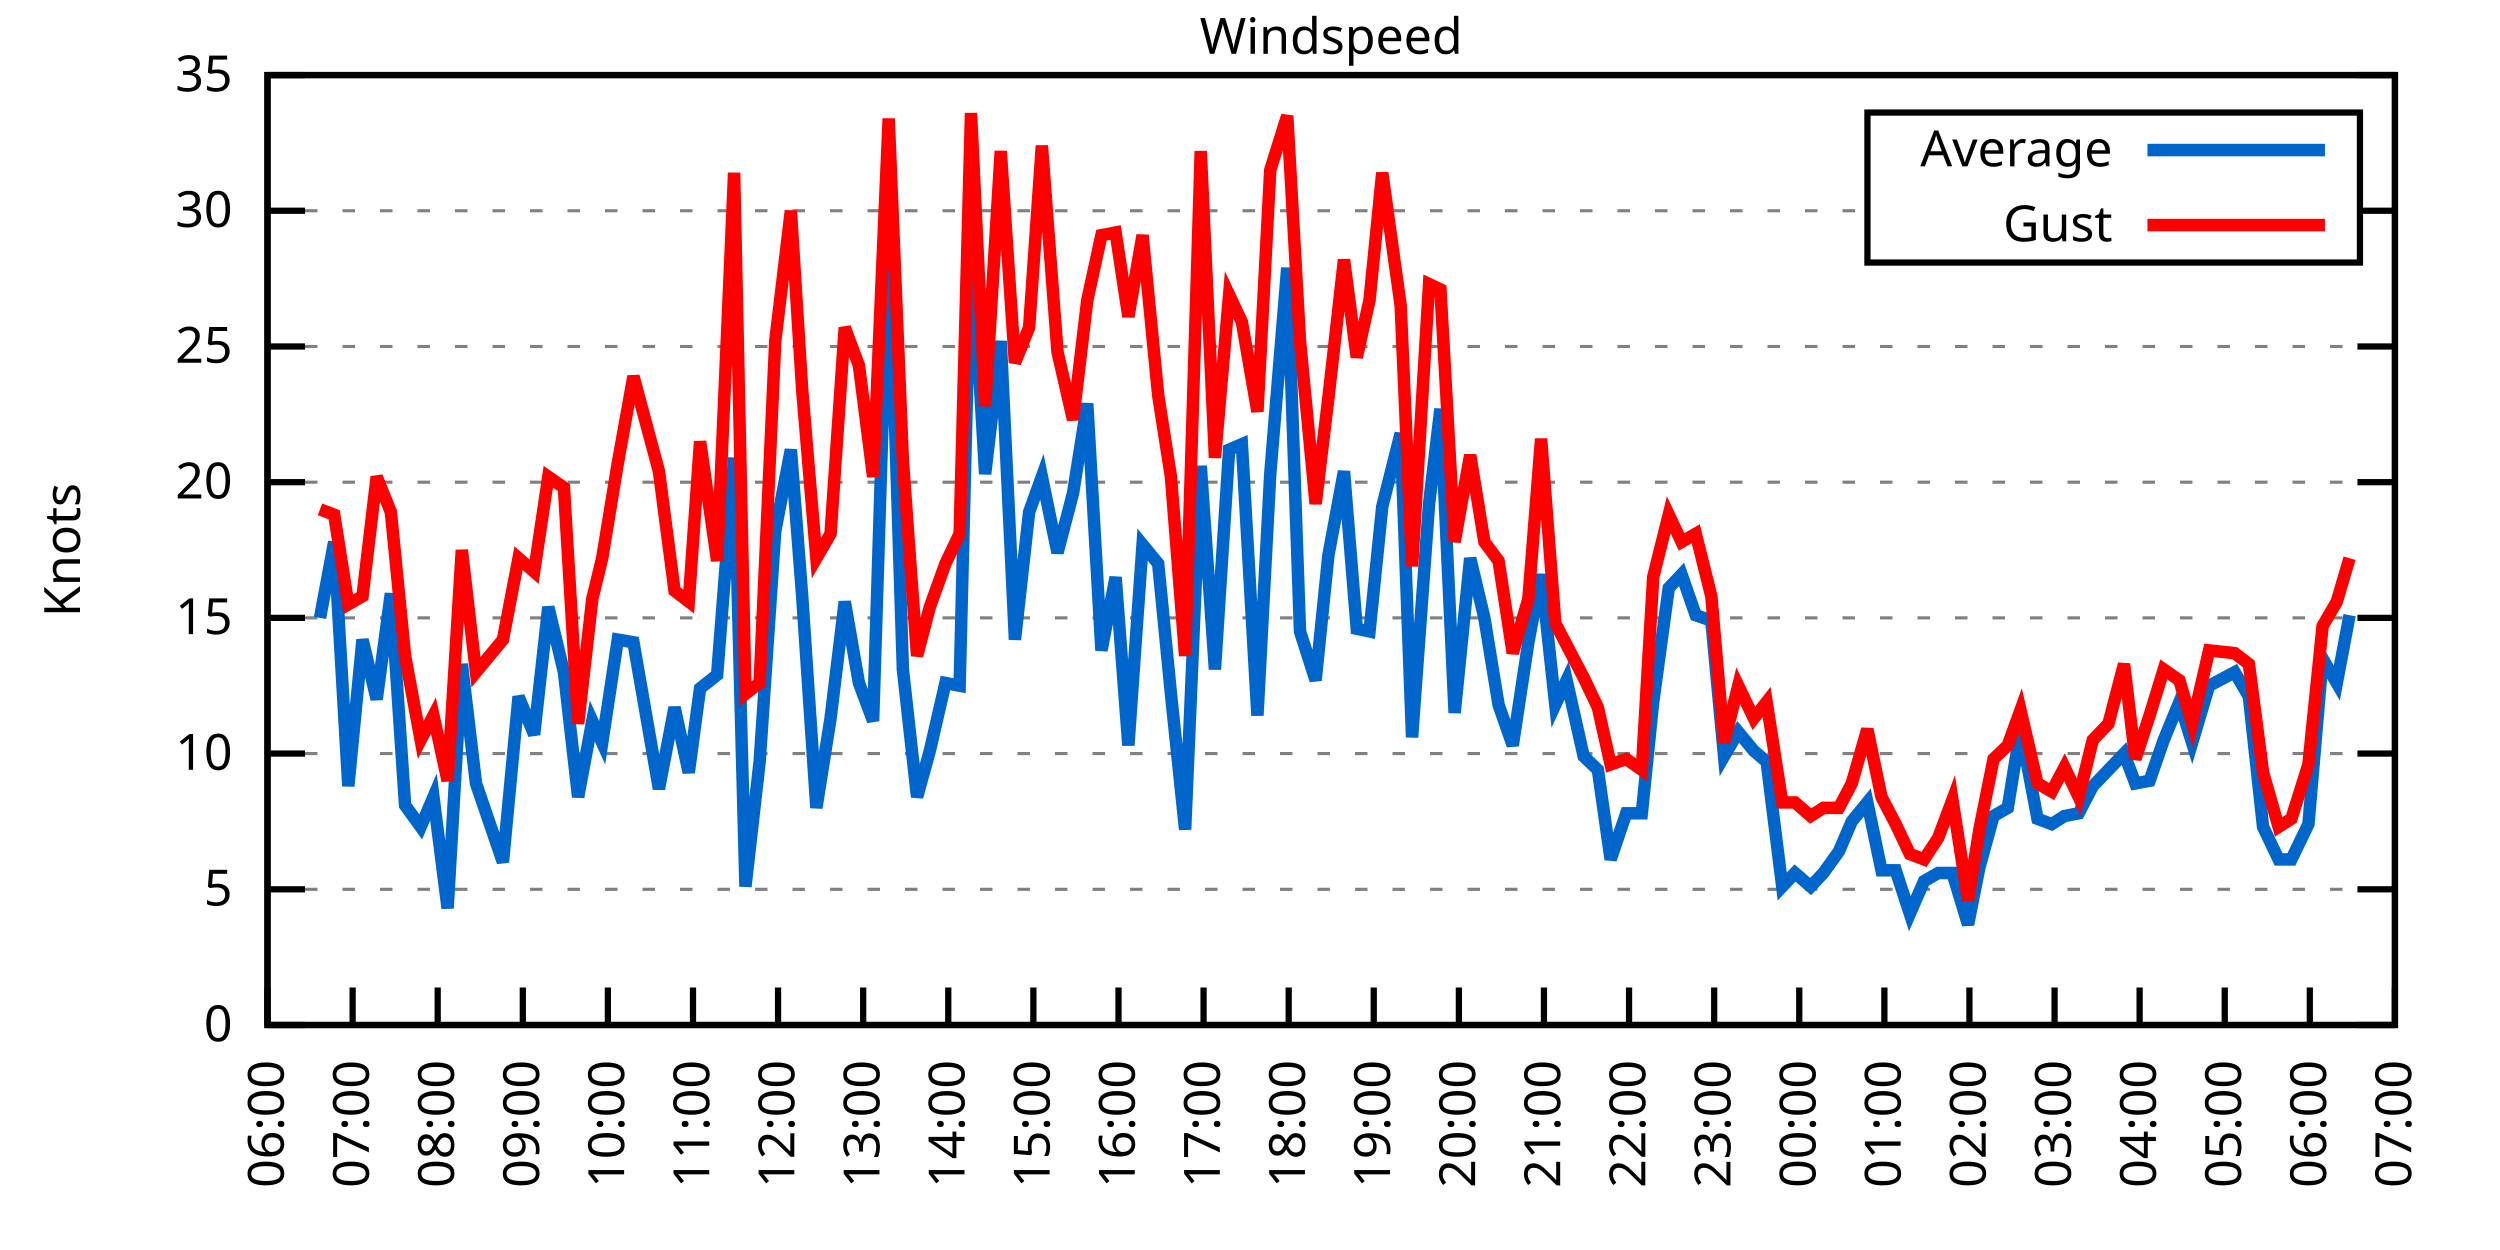
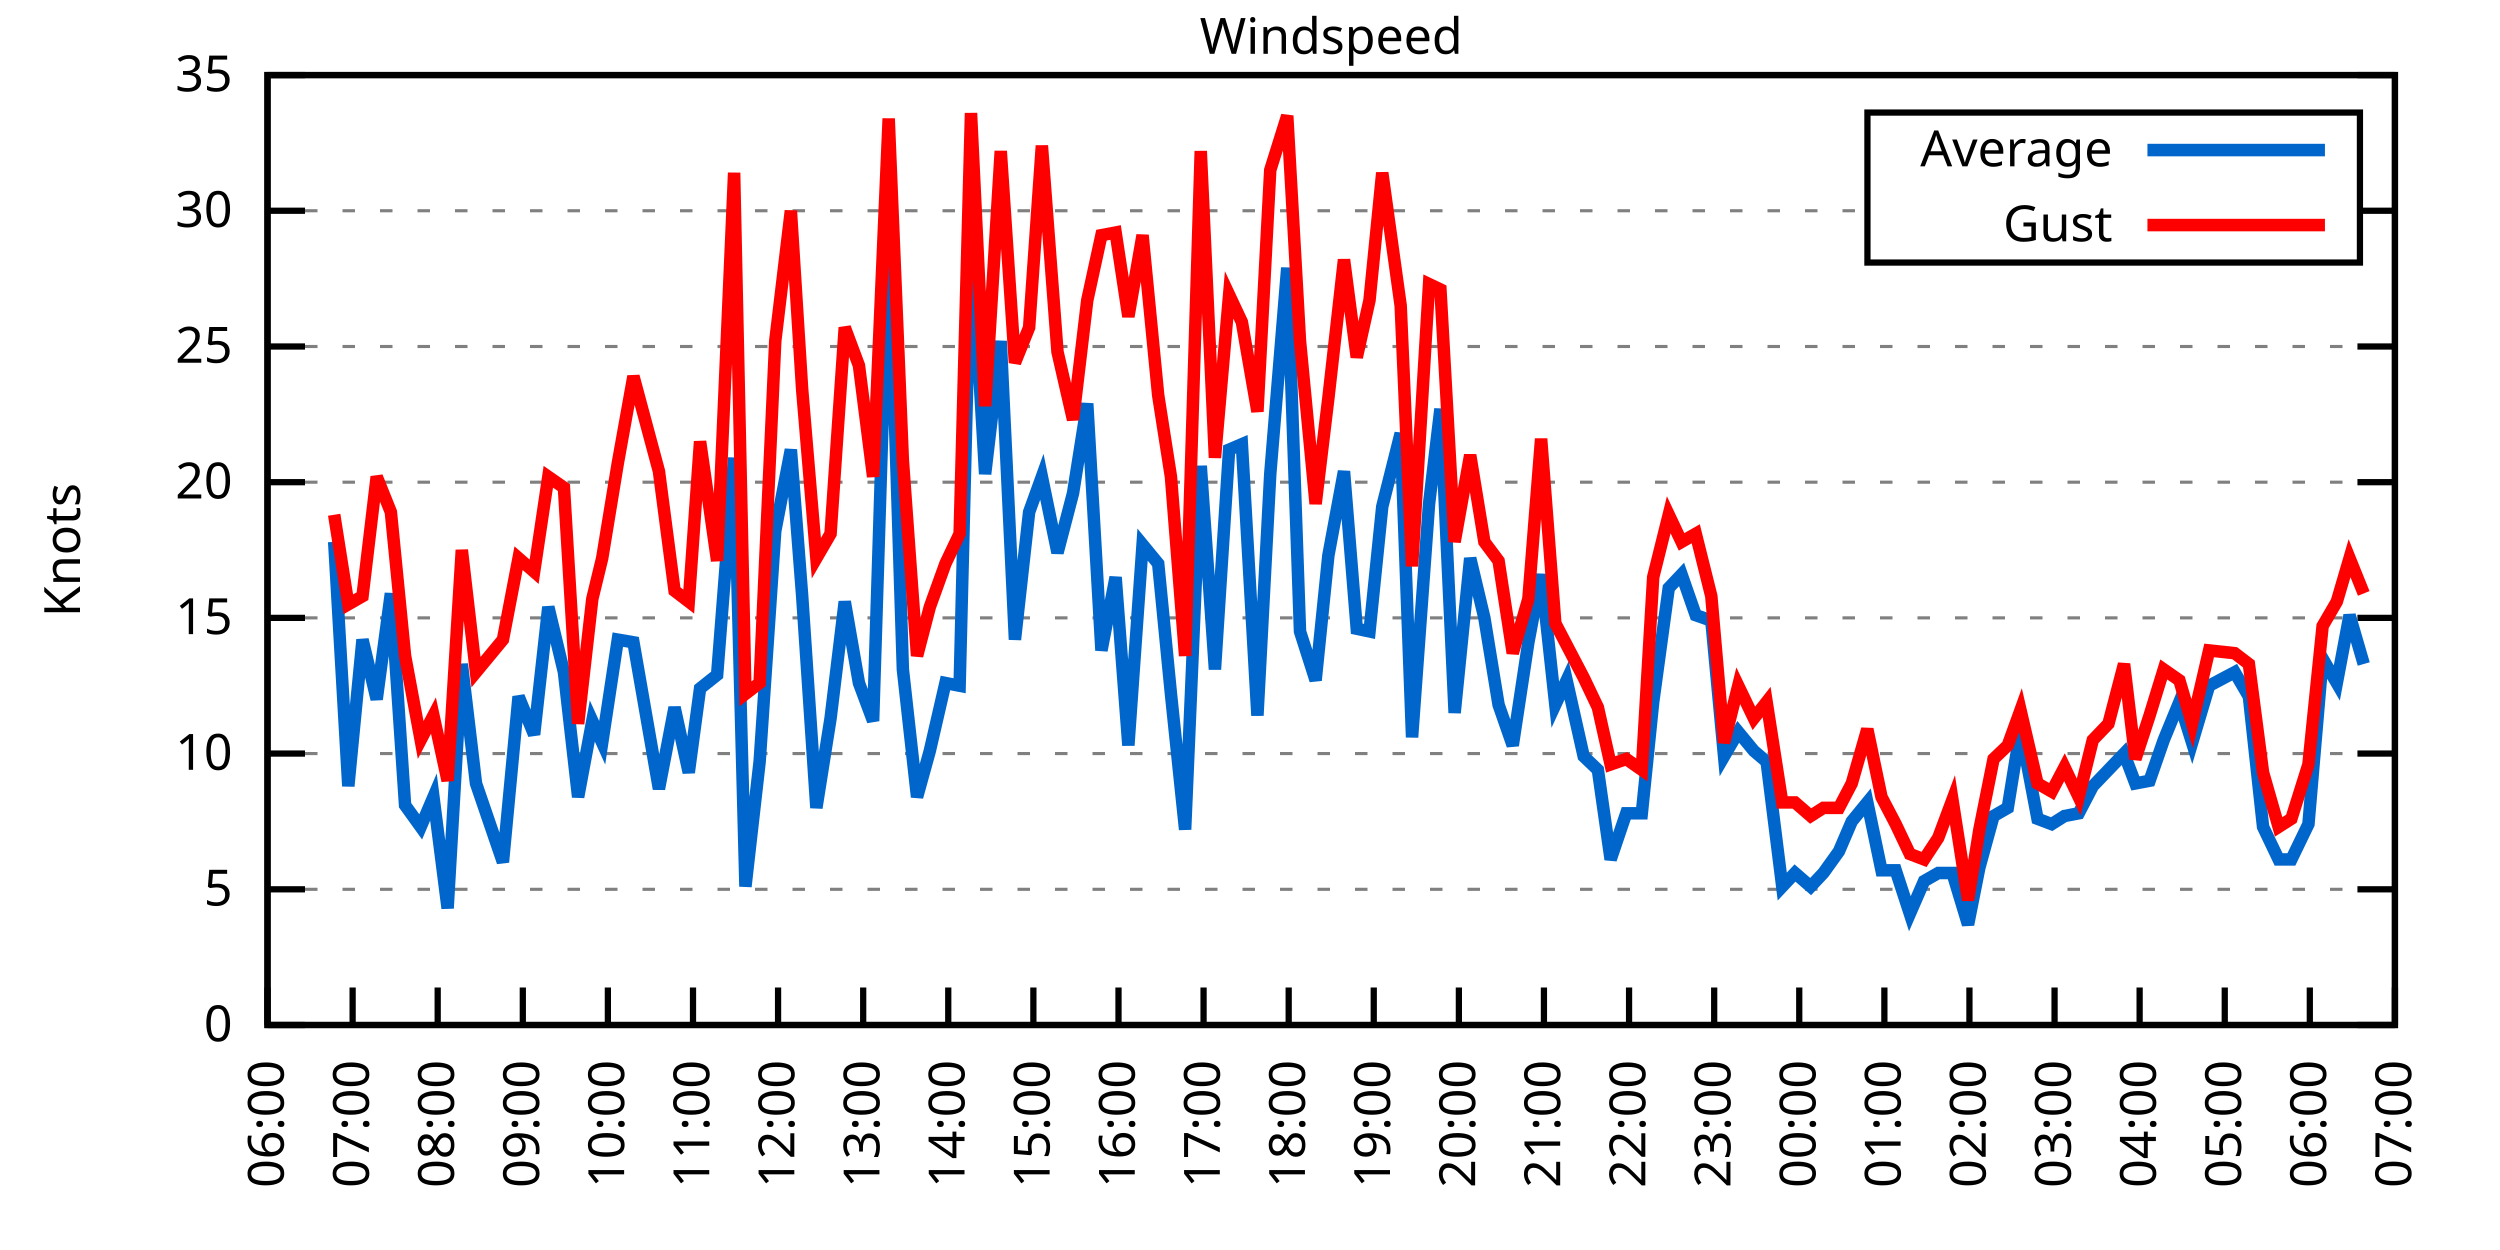
<svg xmlns="http://www.w3.org/2000/svg" xmlns:xlink="http://www.w3.org/1999/xlink" width="400" height="200" viewBox="0 0 400 200">
  <g id="gnuplot_canvas">
    <rect x="0" y="0" width="400" height="200" fill="none" />
    <defs>
      <circle id="gpDot" r="0.5" stroke-width="0.5" stroke="currentColor" />
      <path id="gpPt0" stroke-width="0.333" stroke="currentColor" d="M-1,0 h2 M0,-1 v2" />
      <path id="gpPt1" stroke-width="0.333" stroke="currentColor" d="M-1,-1 L1,1 M1,-1 L-1,1" />
      <path id="gpPt2" stroke-width="0.333" stroke="currentColor" d="M-1,0 L1,0 M0,-1 L0,1 M-1,-1 L1,1 M-1,1 L1,-1" />
      <rect id="gpPt3" stroke-width="0.333" stroke="currentColor" x="-1" y="-1" width="2" height="2" />
      <rect id="gpPt4" stroke-width="0.333" stroke="currentColor" fill="currentColor" x="-1" y="-1" width="2" height="2" />
      <circle id="gpPt5" stroke-width="0.333" stroke="currentColor" cx="0" cy="0" r="1" />
      <use xlink:href="#gpPt5" id="gpPt6" fill="currentColor" stroke="none" />
      <path id="gpPt7" stroke-width="0.333" stroke="currentColor" d="M0,-1.33 L-1.33,0.67 L1.33,0.67 z" />
      <use xlink:href="#gpPt7" id="gpPt8" fill="currentColor" stroke="none" />
      <use xlink:href="#gpPt7" id="gpPt9" stroke="currentColor" transform="rotate(180)" />
      <use xlink:href="#gpPt9" id="gpPt10" fill="currentColor" stroke="none" />
      <use xlink:href="#gpPt3" id="gpPt11" stroke="currentColor" transform="rotate(45)" />
      <use xlink:href="#gpPt11" id="gpPt12" fill="currentColor" stroke="none" />
      <path id="gpPt13" stroke-width="0.333" stroke="currentColor" d="M0,1.330 L1.265,0.411 L0.782,-1.067 L-0.782,-1.076 L-1.265,0.411 z" />
      <use xlink:href="#gpPt13" id="gpPt14" fill="currentColor" stroke="none" />
      <filter id="textbox" filterUnits="objectBoundingBox" x="0" y="0" height="1" width="1">
        <feFlood flood-color="white" flood-opacity="1" result="bgnd" />
        <feComposite in="SourceGraphic" in2="bgnd" operator="atop" />
      </filter>
      <filter id="greybox" filterUnits="objectBoundingBox" x="0" y="0" height="1" width="1">
        <feFlood flood-color="lightgrey" flood-opacity="1" result="grey" />
        <feComposite in="SourceGraphic" in2="grey" operator="atop" />
      </filter>
    </defs>
    <g fill="none" color="white" stroke="currentColor" stroke-width="1.00" stroke-linecap="butt" stroke-linejoin="miter">
</g>
    <g fill="none" color="black" stroke="currentColor" stroke-width="1.00" stroke-linecap="butt" stroke-linejoin="miter">
      <g stroke="none" shape-rendering="crispEdges">
        <polygon fill="rgb(255, 255, 255)" points="42.80,164.00 383.18,164.00 383.18,12.02 42.80,12.02 " />
      </g>
    </g>
    <g fill="none" color="black" stroke="currentColor" stroke-width="1.00" stroke-linecap="butt" stroke-linejoin="miter">
</g>
    <g fill="none" color="black" stroke="black" stroke-width="0.50" stroke-linecap="butt" stroke-linejoin="miter">
</g>
    <g fill="none" color="gray" stroke="currentColor" stroke-width="0.50" stroke-linecap="butt" stroke-linejoin="miter">
      <path stroke="gray" stroke-dasharray="2,4" class="gridline" d="M42.80,164.00 L383.19,164.00  " />
    </g>
    <g fill="none" color="gray" stroke="gray" stroke-width="1.00" stroke-linecap="butt" stroke-linejoin="miter">
</g>
    <g fill="none" color="black" stroke="currentColor" stroke-width="1.00" stroke-linecap="butt" stroke-linejoin="miter">
      <path stroke="black" d="M42.80,164.00 L48.80,164.00 M383.19,164.00 L377.19,164.00  " />
      <g transform="translate(37.20,166.60)" stroke="none" fill="black" font-family="Sans" font-size="8.00" text-anchor="end">
        <text>
          <tspan font-family="Sans"> 0</tspan>
        </text>
      </g>
    </g>
    <g fill="none" color="black" stroke="currentColor" stroke-width="1.00" stroke-linecap="butt" stroke-linejoin="miter">
</g>
    <g fill="none" color="black" stroke="black" stroke-width="0.50" stroke-linecap="butt" stroke-linejoin="miter">
</g>
    <g fill="none" color="gray" stroke="currentColor" stroke-width="0.50" stroke-linecap="butt" stroke-linejoin="miter">
      <path stroke="gray" stroke-dasharray="2,4" class="gridline" d="M42.80,142.29 L383.19,142.29  " />
    </g>
    <g fill="none" color="gray" stroke="gray" stroke-width="1.00" stroke-linecap="butt" stroke-linejoin="miter">
</g>
    <g fill="none" color="black" stroke="currentColor" stroke-width="1.00" stroke-linecap="butt" stroke-linejoin="miter">
      <path stroke="black" d="M42.80,142.29 L48.80,142.29 M383.19,142.29 L377.19,142.29  " />
      <g transform="translate(37.20,144.89)" stroke="none" fill="black" font-family="Sans" font-size="8.00" text-anchor="end">
        <text>
          <tspan font-family="Sans"> 5</tspan>
        </text>
      </g>
    </g>
    <g fill="none" color="black" stroke="currentColor" stroke-width="1.00" stroke-linecap="butt" stroke-linejoin="miter">
</g>
    <g fill="none" color="black" stroke="black" stroke-width="0.50" stroke-linecap="butt" stroke-linejoin="miter">
</g>
    <g fill="none" color="gray" stroke="currentColor" stroke-width="0.50" stroke-linecap="butt" stroke-linejoin="miter">
      <path stroke="gray" stroke-dasharray="2,4" class="gridline" d="M42.80,120.57 L383.19,120.57  " />
    </g>
    <g fill="none" color="gray" stroke="gray" stroke-width="1.00" stroke-linecap="butt" stroke-linejoin="miter">
</g>
    <g fill="none" color="black" stroke="currentColor" stroke-width="1.00" stroke-linecap="butt" stroke-linejoin="miter">
      <path stroke="black" d="M42.80,120.57 L48.80,120.57 M383.19,120.57 L377.19,120.57  " />
      <g transform="translate(37.20,123.17)" stroke="none" fill="black" font-family="Sans" font-size="8.00" text-anchor="end">
        <text>
          <tspan font-family="Sans"> 10</tspan>
        </text>
      </g>
    </g>
    <g fill="none" color="black" stroke="currentColor" stroke-width="1.00" stroke-linecap="butt" stroke-linejoin="miter">
</g>
    <g fill="none" color="black" stroke="black" stroke-width="0.50" stroke-linecap="butt" stroke-linejoin="miter">
</g>
    <g fill="none" color="gray" stroke="currentColor" stroke-width="0.50" stroke-linecap="butt" stroke-linejoin="miter">
      <path stroke="gray" stroke-dasharray="2,4" class="gridline" d="M42.80,98.86 L383.19,98.86  " />
    </g>
    <g fill="none" color="gray" stroke="gray" stroke-width="1.00" stroke-linecap="butt" stroke-linejoin="miter">
</g>
    <g fill="none" color="black" stroke="currentColor" stroke-width="1.00" stroke-linecap="butt" stroke-linejoin="miter">
      <path stroke="black" d="M42.80,98.86 L48.80,98.86 M383.19,98.86 L377.19,98.86  " />
      <g transform="translate(37.20,101.46)" stroke="none" fill="black" font-family="Sans" font-size="8.00" text-anchor="end">
        <text>
          <tspan font-family="Sans"> 15</tspan>
        </text>
      </g>
    </g>
    <g fill="none" color="black" stroke="currentColor" stroke-width="1.00" stroke-linecap="butt" stroke-linejoin="miter">
</g>
    <g fill="none" color="black" stroke="black" stroke-width="0.50" stroke-linecap="butt" stroke-linejoin="miter">
</g>
    <g fill="none" color="gray" stroke="currentColor" stroke-width="0.50" stroke-linecap="butt" stroke-linejoin="miter">
      <path stroke="gray" stroke-dasharray="2,4" class="gridline" d="M42.80,77.15 L383.19,77.15  " />
    </g>
    <g fill="none" color="gray" stroke="gray" stroke-width="1.00" stroke-linecap="butt" stroke-linejoin="miter">
</g>
    <g fill="none" color="black" stroke="currentColor" stroke-width="1.00" stroke-linecap="butt" stroke-linejoin="miter">
      <path stroke="black" d="M42.80,77.15 L48.80,77.15 M383.19,77.15 L377.19,77.15  " />
      <g transform="translate(37.20,79.75)" stroke="none" fill="black" font-family="Sans" font-size="8.00" text-anchor="end">
        <text>
          <tspan font-family="Sans"> 20</tspan>
        </text>
      </g>
    </g>
    <g fill="none" color="black" stroke="currentColor" stroke-width="1.00" stroke-linecap="butt" stroke-linejoin="miter">
</g>
    <g fill="none" color="black" stroke="black" stroke-width="0.50" stroke-linecap="butt" stroke-linejoin="miter">
</g>
    <g fill="none" color="gray" stroke="currentColor" stroke-width="0.50" stroke-linecap="butt" stroke-linejoin="miter">
      <path stroke="gray" stroke-dasharray="2,4" class="gridline" d="M42.80,55.44 L383.19,55.44  " />
    </g>
    <g fill="none" color="gray" stroke="gray" stroke-width="1.00" stroke-linecap="butt" stroke-linejoin="miter">
</g>
    <g fill="none" color="black" stroke="currentColor" stroke-width="1.00" stroke-linecap="butt" stroke-linejoin="miter">
      <path stroke="black" d="M42.80,55.44 L48.80,55.44 M383.19,55.44 L377.19,55.44  " />
      <g transform="translate(37.20,58.04)" stroke="none" fill="black" font-family="Sans" font-size="8.00" text-anchor="end">
        <text>
          <tspan font-family="Sans"> 25</tspan>
        </text>
      </g>
    </g>
    <g fill="none" color="black" stroke="currentColor" stroke-width="1.00" stroke-linecap="butt" stroke-linejoin="miter">
</g>
    <g fill="none" color="black" stroke="black" stroke-width="0.50" stroke-linecap="butt" stroke-linejoin="miter">
</g>
    <g fill="none" color="gray" stroke="currentColor" stroke-width="0.50" stroke-linecap="butt" stroke-linejoin="miter">
      <path stroke="gray" stroke-dasharray="2,4" class="gridline" d="M42.80,33.72 L298.79,33.72 M377.59,33.72 L383.19,33.72  " />
    </g>
    <g fill="none" color="gray" stroke="gray" stroke-width="1.00" stroke-linecap="butt" stroke-linejoin="miter">
</g>
    <g fill="none" color="black" stroke="currentColor" stroke-width="1.00" stroke-linecap="butt" stroke-linejoin="miter">
      <path stroke="black" d="M42.80,33.72 L48.80,33.72 M383.19,33.72 L377.19,33.72  " />
      <g transform="translate(37.20,36.32)" stroke="none" fill="black" font-family="Sans" font-size="8.00" text-anchor="end">
        <text>
          <tspan font-family="Sans"> 30</tspan>
        </text>
      </g>
    </g>
    <g fill="none" color="black" stroke="currentColor" stroke-width="1.00" stroke-linecap="butt" stroke-linejoin="miter">
</g>
    <g fill="none" color="black" stroke="black" stroke-width="0.50" stroke-linecap="butt" stroke-linejoin="miter">
</g>
    <g fill="none" color="gray" stroke="currentColor" stroke-width="0.50" stroke-linecap="butt" stroke-linejoin="miter">
      <path stroke="gray" stroke-dasharray="2,4" class="gridline" d="M42.80,12.01 L383.19,12.01  " />
    </g>
    <g fill="none" color="gray" stroke="gray" stroke-width="1.00" stroke-linecap="butt" stroke-linejoin="miter">
</g>
    <g fill="none" color="black" stroke="currentColor" stroke-width="1.00" stroke-linecap="butt" stroke-linejoin="miter">
      <path stroke="black" d="M42.80,12.01 L48.80,12.01 M383.19,12.01 L377.19,12.01  " />
      <g transform="translate(37.20,14.61)" stroke="none" fill="black" font-family="Sans" font-size="8.00" text-anchor="end">
        <text>
          <tspan font-family="Sans"> 35</tspan>
        </text>
      </g>
    </g>
    <g fill="none" color="black" stroke="currentColor" stroke-width="1.00" stroke-linecap="butt" stroke-linejoin="miter">
      <path stroke="black" d="M42.80,164.00 L42.80,158.00  " />
      <g transform="translate(45.40,169.60) rotate(270.00)" stroke="none" fill="black" font-family="Sans" font-size="8.00" text-anchor="end">
        <text>
          <tspan font-family="Sans">06:00</tspan>
        </text>
      </g>
    </g>
    <g fill="none" color="black" stroke="currentColor" stroke-width="1.00" stroke-linecap="butt" stroke-linejoin="miter">
      <path stroke="black" d="M56.42,164.00 L56.42,158.00  " />
      <g transform="translate(59.02,169.60) rotate(270.00)" stroke="none" fill="black" font-family="Sans" font-size="8.00" text-anchor="end">
        <text>
          <tspan font-family="Sans">07:00</tspan>
        </text>
      </g>
    </g>
    <g fill="none" color="black" stroke="currentColor" stroke-width="1.00" stroke-linecap="butt" stroke-linejoin="miter">
      <path stroke="black" d="M70.03,164.00 L70.03,158.00  " />
      <g transform="translate(72.63,169.60) rotate(270.00)" stroke="none" fill="black" font-family="Sans" font-size="8.00" text-anchor="end">
        <text>
          <tspan font-family="Sans">08:00</tspan>
        </text>
      </g>
    </g>
    <g fill="none" color="black" stroke="currentColor" stroke-width="1.00" stroke-linecap="butt" stroke-linejoin="miter">
      <path stroke="black" d="M83.65,164.00 L83.65,158.00  " />
      <g transform="translate(86.25,169.60) rotate(270.00)" stroke="none" fill="black" font-family="Sans" font-size="8.00" text-anchor="end">
        <text>
          <tspan font-family="Sans">09:00</tspan>
        </text>
      </g>
    </g>
    <g fill="none" color="black" stroke="currentColor" stroke-width="1.00" stroke-linecap="butt" stroke-linejoin="miter">
      <path stroke="black" d="M97.26,164.00 L97.26,158.00  " />
      <g transform="translate(99.86,169.60) rotate(270.00)" stroke="none" fill="black" font-family="Sans" font-size="8.00" text-anchor="end">
        <text>
          <tspan font-family="Sans">10:00</tspan>
        </text>
      </g>
    </g>
    <g fill="none" color="black" stroke="currentColor" stroke-width="1.00" stroke-linecap="butt" stroke-linejoin="miter">
      <path stroke="black" d="M110.88,164.00 L110.88,158.00  " />
      <g transform="translate(113.48,169.60) rotate(270.00)" stroke="none" fill="black" font-family="Sans" font-size="8.00" text-anchor="end">
        <text>
          <tspan font-family="Sans">11:00</tspan>
        </text>
      </g>
    </g>
    <g fill="none" color="black" stroke="currentColor" stroke-width="1.00" stroke-linecap="butt" stroke-linejoin="miter">
      <path stroke="black" d="M124.49,164.00 L124.49,158.00  " />
      <g transform="translate(127.09,169.60) rotate(270.00)" stroke="none" fill="black" font-family="Sans" font-size="8.00" text-anchor="end">
        <text>
          <tspan font-family="Sans">12:00</tspan>
        </text>
      </g>
    </g>
    <g fill="none" color="black" stroke="currentColor" stroke-width="1.00" stroke-linecap="butt" stroke-linejoin="miter">
      <path stroke="black" d="M138.11,164.00 L138.11,158.00  " />
      <g transform="translate(140.71,169.60) rotate(270.00)" stroke="none" fill="black" font-family="Sans" font-size="8.00" text-anchor="end">
        <text>
          <tspan font-family="Sans">13:00</tspan>
        </text>
      </g>
    </g>
    <g fill="none" color="black" stroke="currentColor" stroke-width="1.00" stroke-linecap="butt" stroke-linejoin="miter">
      <path stroke="black" d="M151.72,164.00 L151.72,158.00  " />
      <g transform="translate(154.32,169.60) rotate(270.00)" stroke="none" fill="black" font-family="Sans" font-size="8.00" text-anchor="end">
        <text>
          <tspan font-family="Sans">14:00</tspan>
        </text>
      </g>
    </g>
    <g fill="none" color="black" stroke="currentColor" stroke-width="1.00" stroke-linecap="butt" stroke-linejoin="miter">
      <path stroke="black" d="M165.34,164.00 L165.34,158.00  " />
      <g transform="translate(167.94,169.60) rotate(270.00)" stroke="none" fill="black" font-family="Sans" font-size="8.00" text-anchor="end">
        <text>
          <tspan font-family="Sans">15:00</tspan>
        </text>
      </g>
    </g>
    <g fill="none" color="black" stroke="currentColor" stroke-width="1.00" stroke-linecap="butt" stroke-linejoin="miter">
      <path stroke="black" d="M178.96,164.00 L178.96,158.00  " />
      <g transform="translate(181.56,169.60) rotate(270.00)" stroke="none" fill="black" font-family="Sans" font-size="8.00" text-anchor="end">
        <text>
          <tspan font-family="Sans">16:00</tspan>
        </text>
      </g>
    </g>
    <g fill="none" color="black" stroke="currentColor" stroke-width="1.00" stroke-linecap="butt" stroke-linejoin="miter">
      <path stroke="black" d="M192.57,164.00 L192.57,158.00  " />
      <g transform="translate(195.17,169.60) rotate(270.00)" stroke="none" fill="black" font-family="Sans" font-size="8.00" text-anchor="end">
        <text>
          <tspan font-family="Sans">17:00</tspan>
        </text>
      </g>
    </g>
    <g fill="none" color="black" stroke="currentColor" stroke-width="1.00" stroke-linecap="butt" stroke-linejoin="miter">
      <path stroke="black" d="M206.19,164.00 L206.19,158.00  " />
      <g transform="translate(208.79,169.60) rotate(270.00)" stroke="none" fill="black" font-family="Sans" font-size="8.00" text-anchor="end">
        <text>
          <tspan font-family="Sans">18:00</tspan>
        </text>
      </g>
    </g>
    <g fill="none" color="black" stroke="currentColor" stroke-width="1.00" stroke-linecap="butt" stroke-linejoin="miter">
      <path stroke="black" d="M219.80,164.00 L219.80,158.00  " />
      <g transform="translate(222.40,169.60) rotate(270.00)" stroke="none" fill="black" font-family="Sans" font-size="8.00" text-anchor="end">
        <text>
          <tspan font-family="Sans">19:00</tspan>
        </text>
      </g>
    </g>
    <g fill="none" color="black" stroke="currentColor" stroke-width="1.00" stroke-linecap="butt" stroke-linejoin="miter">
      <path stroke="black" d="M233.42,164.00 L233.42,158.00  " />
      <g transform="translate(236.02,169.60) rotate(270.00)" stroke="none" fill="black" font-family="Sans" font-size="8.00" text-anchor="end">
        <text>
          <tspan font-family="Sans">20:00</tspan>
        </text>
      </g>
    </g>
    <g fill="none" color="black" stroke="currentColor" stroke-width="1.00" stroke-linecap="butt" stroke-linejoin="miter">
      <path stroke="black" d="M247.03,164.00 L247.03,158.00  " />
      <g transform="translate(249.63,169.60) rotate(270.00)" stroke="none" fill="black" font-family="Sans" font-size="8.00" text-anchor="end">
        <text>
          <tspan font-family="Sans">21:00</tspan>
        </text>
      </g>
    </g>
    <g fill="none" color="black" stroke="currentColor" stroke-width="1.00" stroke-linecap="butt" stroke-linejoin="miter">
      <path stroke="black" d="M260.65,164.00 L260.65,158.00  " />
      <g transform="translate(263.25,169.60) rotate(270.00)" stroke="none" fill="black" font-family="Sans" font-size="8.00" text-anchor="end">
        <text>
          <tspan font-family="Sans">22:00</tspan>
        </text>
      </g>
    </g>
    <g fill="none" color="black" stroke="currentColor" stroke-width="1.00" stroke-linecap="butt" stroke-linejoin="miter">
      <path stroke="black" d="M274.27,164.00 L274.27,158.00  " />
      <g transform="translate(276.87,169.60) rotate(270.00)" stroke="none" fill="black" font-family="Sans" font-size="8.00" text-anchor="end">
        <text>
          <tspan font-family="Sans">23:00</tspan>
        </text>
      </g>
    </g>
    <g fill="none" color="black" stroke="currentColor" stroke-width="1.00" stroke-linecap="butt" stroke-linejoin="miter">
      <path stroke="black" d="M287.88,164.00 L287.88,158.00  " />
      <g transform="translate(290.48,169.60) rotate(270.00)" stroke="none" fill="black" font-family="Sans" font-size="8.00" text-anchor="end">
        <text>
          <tspan font-family="Sans">00:00</tspan>
        </text>
      </g>
    </g>
    <g fill="none" color="black" stroke="currentColor" stroke-width="1.00" stroke-linecap="butt" stroke-linejoin="miter">
      <path stroke="black" d="M301.50,164.00 L301.50,158.00  " />
      <g transform="translate(304.10,169.60) rotate(270.00)" stroke="none" fill="black" font-family="Sans" font-size="8.00" text-anchor="end">
        <text>
          <tspan font-family="Sans">01:00</tspan>
        </text>
      </g>
    </g>
    <g fill="none" color="black" stroke="currentColor" stroke-width="1.00" stroke-linecap="butt" stroke-linejoin="miter">
      <path stroke="black" d="M315.11,164.00 L315.11,158.00  " />
      <g transform="translate(317.71,169.60) rotate(270.00)" stroke="none" fill="black" font-family="Sans" font-size="8.00" text-anchor="end">
        <text>
          <tspan font-family="Sans">02:00</tspan>
        </text>
      </g>
    </g>
    <g fill="none" color="black" stroke="currentColor" stroke-width="1.00" stroke-linecap="butt" stroke-linejoin="miter">
      <path stroke="black" d="M328.73,164.00 L328.73,158.00  " />
      <g transform="translate(331.33,169.60) rotate(270.00)" stroke="none" fill="black" font-family="Sans" font-size="8.00" text-anchor="end">
        <text>
          <tspan font-family="Sans">03:00</tspan>
        </text>
      </g>
    </g>
    <g fill="none" color="black" stroke="currentColor" stroke-width="1.00" stroke-linecap="butt" stroke-linejoin="miter">
      <path stroke="black" d="M342.34,164.00 L342.34,158.00  " />
      <g transform="translate(344.94,169.60) rotate(270.00)" stroke="none" fill="black" font-family="Sans" font-size="8.00" text-anchor="end">
        <text>
          <tspan font-family="Sans">04:00</tspan>
        </text>
      </g>
    </g>
    <g fill="none" color="black" stroke="currentColor" stroke-width="1.00" stroke-linecap="butt" stroke-linejoin="miter">
      <path stroke="black" d="M355.96,164.00 L355.96,158.00  " />
      <g transform="translate(358.56,169.60) rotate(270.00)" stroke="none" fill="black" font-family="Sans" font-size="8.00" text-anchor="end">
        <text>
          <tspan font-family="Sans">05:00</tspan>
        </text>
      </g>
    </g>
    <g fill="none" color="black" stroke="currentColor" stroke-width="1.00" stroke-linecap="butt" stroke-linejoin="miter">
      <path stroke="black" d="M369.57,164.00 L369.57,158.00  " />
      <g transform="translate(372.17,169.60) rotate(270.00)" stroke="none" fill="black" font-family="Sans" font-size="8.00" text-anchor="end">
        <text>
          <tspan font-family="Sans">06:00</tspan>
        </text>
      </g>
    </g>
    <g fill="none" color="black" stroke="currentColor" stroke-width="1.00" stroke-linecap="butt" stroke-linejoin="miter">
      <path stroke="black" d="M383.19,164.00 L383.19,158.00  " />
      <g transform="translate(385.79,169.60) rotate(270.00)" stroke="none" fill="black" font-family="Sans" font-size="8.00" text-anchor="end">
        <text>
          <tspan font-family="Sans">07:00</tspan>
        </text>
      </g>
    </g>
    <g fill="none" color="black" stroke="currentColor" stroke-width="1.00" stroke-linecap="butt" stroke-linejoin="miter">
</g>
    <g fill="none" color="black" stroke="currentColor" stroke-width="1.00" stroke-linecap="butt" stroke-linejoin="miter">
      <path stroke="black" d="M42.80,12.01 L42.80,164.00 L383.19,164.00 L383.19,12.01 L42.80,12.01 Z  " />
    </g>
    <g fill="none" color="black" stroke="currentColor" stroke-width="1.00" stroke-linecap="butt" stroke-linejoin="miter">
</g>
    <g fill="none" color="black" stroke="currentColor" stroke-width="1.00" stroke-linecap="butt" stroke-linejoin="miter">
      <path stroke="black" d="M298.79,42.01 L298.79,18.01 L377.59,18.01 L377.59,42.01 L298.79,42.01 Z  " />
    </g>
    <g id="Windspeed_plot_1">
      <g fill="none" color="white" stroke="black" stroke-width="2.00" stroke-linecap="butt" stroke-linejoin="miter">
</g>
      <g fill="none" color="black" stroke="currentColor" stroke-width="2.00" stroke-linecap="butt" stroke-linejoin="miter">
        <g transform="translate(337.99,26.61)" stroke="none" fill="black" font-family="Sans" font-size="8.00" text-anchor="end">
          <text>
            <tspan font-family="Sans">Average</tspan>
          </text>
        </g>
      </g>
      <g fill="none" color="black" stroke="currentColor" stroke-width="2.00" stroke-linecap="butt" stroke-linejoin="miter">
-         <path stroke="rgb(  0, 102, 204)" d="M343.59,24.01 L371.99,24.01 M51.20,98.86 L53.47,86.70 L55.73,125.79 L58.00,102.34 L60.27,111.89 L62.54,94.95   L64.81,128.83 L67.31,132.30 L69.35,127.52 L71.62,145.33 L73.89,106.24 L76.16,125.35 L80.47,137.94 L82.97,111.45   L85.46,117.53 L87.73,97.12 L90.23,107.55 L92.50,127.52 L94.77,115.36 L96.35,118.84 L98.85,102.34 L101.35,102.77   L105.43,126.22 L107.93,113.19 L110.20,123.61 L112.01,110.15 L114.74,107.98 L117.46,73.24 L119.27,141.85 L121.54,121.88   L124.04,84.97 L126.54,71.94 L128.35,95.39 L130.62,129.26 L132.89,114.93 L135.16,96.26 L137.43,109.28 L139.70,115.36   L142.19,36.33 L144.46,107.11 L146.73,127.52 L148.77,120.14 L151.27,109.28 L153.54,109.72 L155.36,37.20 L157.62,75.85   L160.12,54.57 L162.39,102.34 L164.66,81.93 L166.70,76.28 L169.20,88.44 L171.69,78.89 L173.96,64.56 L176.23,104.07   L178.50,92.35 L180.54,119.27 L182.81,87.14 L185.31,90.18 L187.35,111.02 L189.62,132.73 L192.12,74.54 L194.39,107.11   L196.66,71.94 L198.70,71.07 L201.19,114.49 L203.24,75.85 L205.96,42.84 L208.00,101.03 L210.50,108.85 L212.54,88.87   L215.04,75.41 L217.08,100.60 L219.12,101.03 L221.16,81.06 L224.11,69.33 L225.93,117.97 L228.65,80.62 L230.47,65.42   L232.74,114.06 L235.23,89.31 L237.50,98.86 L239.77,112.76 L242.04,119.27 L244.54,102.77 L246.58,91.91 L248.85,112.76   L250.66,108.85 L253.39,121.01 L255.66,123.18 L257.70,137.51 L260.20,130.13 L262.69,130.13 L264.51,112.32 L267.00,94.08   L269.05,91.91 L271.32,98.43 L273.81,99.30 L275.85,121.01 L278.12,117.10 L280.62,120.14 L282.66,121.88 L285.16,141.85   L287.20,139.68 L289.70,141.85 L291.74,139.68 L294.23,136.21 L296.28,131.43 L298.77,128.39 L301.04,139.25 L303.31,139.25   L305.58,146.20 L307.85,140.98 L310.12,139.68 L312.39,139.68 L314.89,147.93 L316.70,138.81 L318.97,130.56 L321.24,129.26   L323.28,116.67 L326.00,131.00 L328.27,131.86 L330.32,130.56 L332.59,130.13 L334.85,125.79 L337.35,123.18 L339.85,120.57   L341.66,125.35 L343.93,124.92 L346.20,118.40 L348.70,112.32 L350.74,118.84 L353.46,109.72 L357.55,107.55 L359.82,111.45   L362.09,132.30 L364.58,137.51 L366.62,137.51 L369.35,131.86 L371.62,105.38 L373.89,109.28 L375.93,98.43  " />
+         <path stroke="rgb(  0, 102, 204)" d="M343.59,24.01 L371.99,24.01 M53.47,86.70 L55.73,125.79 L58.00,102.34 L60.27,111.89 L62.54,94.95 L64.81,128.83   L67.31,132.30 L69.35,127.52 L71.62,145.33 L73.89,106.24 L76.16,125.35 L80.47,137.94 L82.97,111.45 L85.46,117.53   L87.73,97.12 L90.23,107.55 L92.50,127.52 L94.77,115.36 L96.35,118.84 L98.85,102.34 L101.35,102.77 L105.43,126.22   L107.93,113.19 L110.20,123.61 L112.01,110.15 L114.74,107.98 L117.46,73.24 L119.27,141.85 L121.54,121.88 L124.04,84.97   L126.54,71.94 L128.35,95.39 L130.62,129.26 L132.89,114.93 L135.16,96.26 L137.43,109.28 L139.70,115.36 L142.19,36.33   L144.46,107.11 L146.73,127.52 L148.77,120.14 L151.27,109.28 L153.54,109.72 L155.36,37.20 L157.62,75.85 L160.12,54.57   L162.39,102.34 L164.66,81.93 L166.70,76.28 L169.20,88.44 L171.69,78.89 L173.96,64.56 L176.23,104.07 L178.50,92.35   L180.54,119.27 L182.81,87.14 L185.31,90.18 L187.35,111.02 L189.62,132.73 L192.12,74.54 L194.39,107.11 L196.66,71.94   L198.70,71.07 L201.19,114.49 L203.24,75.85 L205.96,42.84 L208.00,101.03 L210.50,108.85 L212.54,88.87 L215.04,75.41   L217.08,100.60 L219.12,101.03 L221.16,81.06 L224.11,69.33 L225.93,117.97 L228.65,80.62 L230.47,65.42 L232.74,114.06   L235.23,89.31 L237.50,98.86 L239.77,112.76 L242.04,119.27 L244.54,102.77 L246.58,91.91 L248.85,112.76 L250.66,108.85   L253.39,121.01 L255.66,123.18 L257.70,137.51 L260.20,130.13 L262.69,130.13 L264.51,112.32 L267.00,94.08 L269.05,91.91   L271.32,98.43 L273.81,99.30 L275.85,121.01 L278.12,117.10 L280.62,120.14 L282.66,121.88 L285.16,141.85 L287.20,139.68   L289.70,141.85 L291.74,139.68 L294.23,136.21 L296.28,131.43 L298.77,128.39 L301.04,139.25 L303.31,139.25 L305.58,146.20   L307.85,140.98 L310.12,139.68 L312.39,139.68 L314.89,147.93 L316.70,138.81 L318.97,130.56 L321.24,129.26 L323.28,116.67   L326.00,131.00 L328.27,131.86 L330.32,130.56 L332.59,130.13 L334.85,125.79 L337.35,123.18 L339.85,120.57 L341.66,125.35   L343.93,124.92 L346.20,118.40 L348.70,112.32 L350.74,118.84 L353.46,109.72 L357.55,107.55 L359.82,111.45 L362.09,132.30   L364.58,137.51 L366.62,137.51 L369.35,131.86 L371.62,105.38 L373.89,109.28 L375.93,98.43 L378.20,106.24  " />
      </g>
    </g>
    <g id="Windspeed_plot_2">
      <g fill="none" color="black" stroke="currentColor" stroke-width="2.00" stroke-linecap="butt" stroke-linejoin="miter">
        <g transform="translate(337.99,38.61)" stroke="none" fill="black" font-family="Sans" font-size="8.00" text-anchor="end">
          <text>
            <tspan font-family="Sans">Gust</tspan>
          </text>
        </g>
      </g>
      <g fill="none" color="black" stroke="currentColor" stroke-width="2.00" stroke-linecap="butt" stroke-linejoin="miter">
-         <path stroke="rgb(255,   0,   0)" d="M343.59,36.01 L371.99,36.01 M51.20,81.49 L53.47,82.36 L55.73,96.69 L58.00,95.39 L60.27,76.28 L62.54,81.93   L64.81,104.94 L67.31,118.40 L69.35,114.49 L71.62,124.92 L73.89,88.00 L76.16,107.55 L80.47,102.34 L82.97,89.31   L85.46,91.48 L87.73,76.28 L90.23,78.02 L92.50,115.80 L94.77,95.82 L96.35,89.31 L98.85,74.11 L101.35,60.21   L105.43,75.41 L107.93,94.52 L110.20,96.26 L112.01,70.63 L114.74,89.74 L117.46,27.64 L119.27,111.02 L121.54,109.28   L124.04,54.57 L126.54,33.72 L128.35,62.38 L130.62,89.31 L132.89,85.40 L135.16,52.40 L137.43,58.48 L139.70,76.28   L142.19,18.96 L144.46,73.67 L146.73,104.94 L148.77,97.12 L151.27,90.18 L153.54,85.40 L155.36,18.09 L157.62,64.99   L160.12,24.17 L162.39,58.04 L164.66,52.40 L166.70,23.30 L169.20,56.30 L171.69,67.16 L173.96,48.05 L176.23,37.63   L178.50,37.20 L180.54,50.66 L182.81,37.63 L185.31,63.25 L187.35,76.28 L189.62,104.94 L192.12,24.17 L194.39,73.24   L196.66,47.18 L198.70,51.53 L201.19,65.86 L203.24,27.21 L205.96,18.52 L208.00,54.57 L210.50,80.62 L212.54,63.69   L215.04,41.54 L217.08,57.17 L219.12,48.05 L221.16,27.64 L224.11,48.92 L225.93,90.61 L228.65,45.45 L230.47,46.32   L232.74,86.70 L235.23,72.81 L237.50,86.70 L239.77,89.74 L242.04,104.51 L244.54,95.82 L246.58,70.20 L248.85,99.73   L250.66,103.20 L253.39,108.42 L255.66,113.19 L257.70,122.31 L260.20,121.44 L262.69,123.18 L264.51,92.35 L267.00,82.36   L269.05,86.70 L271.32,85.40 L273.81,95.39 L275.85,118.84 L278.12,109.72 L280.62,114.93 L282.66,112.32 L285.16,128.39   L287.20,128.39 L289.70,130.56 L291.74,129.26 L294.23,129.26 L296.28,125.35 L298.77,116.67 L301.04,127.52 L303.31,131.86   L305.58,136.64 L307.85,137.51 L310.12,134.04 L312.39,127.96 L314.89,144.02 L316.70,132.73 L318.97,121.44 L321.24,119.27   L323.28,113.63 L326.00,125.35 L328.27,126.65 L330.32,122.75 L332.59,127.52 L334.85,118.40 L337.35,115.80 L339.85,106.24   L341.66,121.44 L343.93,114.49 L346.20,107.11 L348.70,108.85 L350.74,115.80 L353.46,104.07 L357.55,104.51 L359.82,106.24   L362.09,123.61 L364.58,132.30 L366.62,131.00 L369.35,122.31 L371.62,100.16 L373.89,96.26 L375.93,89.31  " />
+         <path stroke="rgb(255,   0,   0)" d="M343.59,36.01 L371.99,36.01 M53.47,82.36 L55.73,96.69 L58.00,95.39 L60.27,76.28 L62.54,81.93 L64.81,104.94   L67.31,118.40 L69.35,114.49 L71.62,124.92 L73.89,88.00 L76.16,107.55 L80.47,102.34 L82.97,89.31 L85.46,91.48   L87.73,76.28 L90.23,78.02 L92.50,115.80 L94.77,95.82 L96.35,89.31 L98.85,74.11 L101.35,60.21 L105.43,75.41   L107.93,94.52 L110.20,96.26 L112.01,70.63 L114.74,89.74 L117.46,27.64 L119.27,111.02 L121.54,109.28 L124.04,54.57   L126.54,33.72 L128.35,62.38 L130.62,89.31 L132.89,85.40 L135.16,52.40 L137.43,58.48 L139.70,76.28 L142.19,18.96   L144.46,73.67 L146.73,104.94 L148.77,97.12 L151.27,90.18 L153.54,85.40 L155.36,18.09 L157.62,64.99 L160.12,24.17   L162.39,58.04 L164.66,52.40 L166.70,23.30 L169.20,56.30 L171.69,67.16 L173.96,48.05 L176.23,37.63 L178.50,37.20   L180.54,50.66 L182.81,37.63 L185.31,63.25 L187.35,76.28 L189.62,104.94 L192.12,24.17 L194.39,73.24 L196.66,47.18   L198.70,51.53 L201.19,65.86 L203.24,27.21 L205.96,18.52 L208.00,54.57 L210.50,80.62 L212.54,63.69 L215.04,41.54   L217.08,57.17 L219.12,48.05 L221.16,27.64 L224.11,48.92 L225.93,90.61 L228.65,45.45 L230.47,46.32 L232.74,86.70   L235.23,72.81 L237.50,86.70 L239.77,89.74 L242.04,104.51 L244.54,95.82 L246.58,70.20 L248.85,99.73 L250.66,103.20   L253.39,108.42 L255.66,113.19 L257.70,122.31 L260.20,121.44 L262.69,123.18 L264.51,92.35 L267.00,82.36 L269.05,86.70   L271.32,85.40 L273.81,95.39 L275.85,118.84 L278.12,109.72 L280.62,114.93 L282.66,112.32 L285.16,128.39 L287.20,128.39   L289.70,130.56 L291.74,129.26 L294.23,129.26 L296.28,125.35 L298.77,116.67 L301.04,127.52 L303.31,131.86 L305.58,136.64   L307.85,137.51 L310.12,134.04 L312.39,127.96 L314.89,144.02 L316.70,132.73 L318.97,121.44 L321.24,119.27 L323.28,113.63   L326.00,125.35 L328.27,126.65 L330.32,122.75 L332.59,127.52 L334.85,118.40 L337.35,115.80 L339.85,106.24 L341.66,121.44   L343.93,114.49 L346.20,107.11 L348.70,108.85 L350.74,115.80 L353.46,104.07 L357.55,104.51 L359.82,106.24 L362.09,123.61   L364.58,132.30 L366.62,131.00 L369.35,122.31 L371.62,100.16 L373.89,96.26 L375.93,89.31 L378.20,94.95  " />
      </g>
    </g>
    <g fill="none" color="black" stroke="currentColor" stroke-width="2.00" stroke-linecap="butt" stroke-linejoin="miter">
</g>
    <g fill="none" color="black" stroke="black" stroke-width="1.00" stroke-linecap="butt" stroke-linejoin="miter">
</g>
    <g fill="none" color="black" stroke="currentColor" stroke-width="1.00" stroke-linecap="butt" stroke-linejoin="miter">
      <path stroke="black" d="M42.80,12.01 L42.80,164.00 L383.19,164.00 L383.19,12.01 L42.80,12.01 Z  " />
      <g transform="translate(12.80,88.01) rotate(270.00)" stroke="none" fill="black" font-family="Sans" font-size="8.00" text-anchor="middle">
        <text>
          <tspan font-family="Sans">Knots</tspan>
        </text>
      </g>
    </g>
    <g fill="none" color="black" stroke="currentColor" stroke-width="1.00" stroke-linecap="butt" stroke-linejoin="miter">
</g>
    <g fill="none" color="black" stroke="currentColor" stroke-width="1.00" stroke-linecap="butt" stroke-linejoin="miter">
      <g transform="translate(212.99,8.61)" stroke="none" fill="black" font-family="Sans" font-size="8.00" text-anchor="middle">
        <text>
          <tspan font-family="Sans">Windspeed</tspan>
        </text>
      </g>
    </g>
    <g fill="none" color="black" stroke="currentColor" stroke-width="1.00" stroke-linecap="butt" stroke-linejoin="miter">
</g>
  </g>
</svg>
